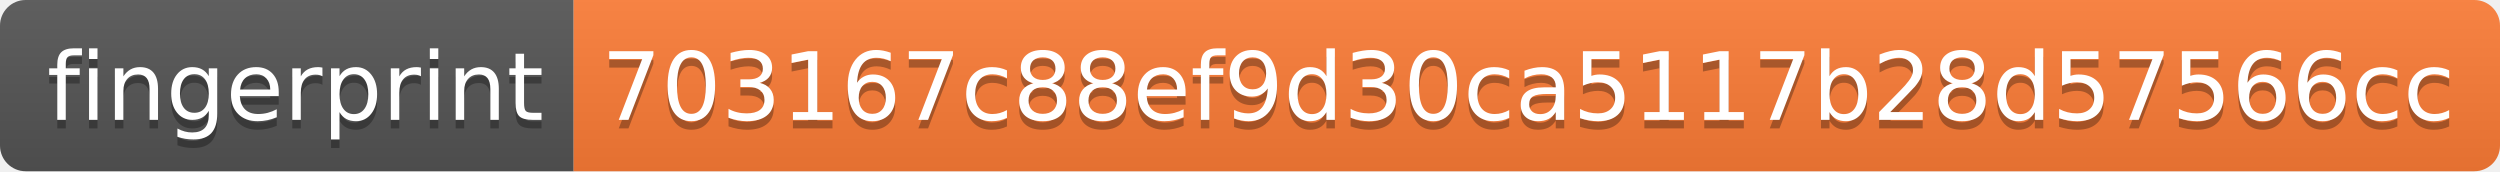
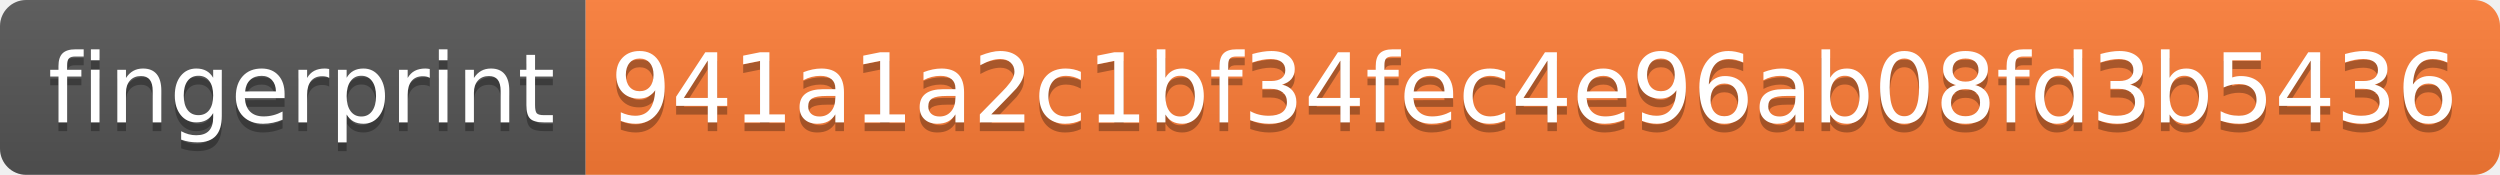
- <svg xmlns="http://www.w3.org/2000/svg" width="292" height="20">
+ <svg xmlns="http://www.w3.org/2000/svg" width="286" height="20">
  <linearGradient id="s" x2="0" y2="100%">
    <stop offset="0" stop-color="#bbb" stop-opacity=".1" />
    <stop offset="1" stop-opacity=".1" />
  </linearGradient>
  <clipPath id="r">
-     <rect width="292" height="20" rx="3" fill="#fff" />
+     <rect width="286" height="20" rx="3" fill="#fff" />
  </clipPath>
  <g clip-path="url(#r)">
    <rect width="67" height="20" fill="#555" />
-     <rect x="67" width="225" height="20" fill="#fe7d37" />
-     <rect width="292" height="20" fill="url(#s)" />
+     <rect x="67" width="219" height="20" fill="#fe7d37" />
+     <rect width="286" height="20" fill="url(#s)" />
  </g>
  <g fill="#fff" text-anchor="middle" font-family="Verdana,Geneva,DejaVu Sans,sans-serif" text-rendering="geometricPrecision" font-size="110">
    <text x="345" y="150" fill="#010101" fill-opacity=".3" transform="scale(.1)" textLength="570">fingerprint</text>
    <text x="345" y="140" transform="scale(.1)" textLength="570">fingerprint</text>
-     <text x="1785" y="150" fill="#010101" fill-opacity=".3" transform="scale(.1)" textLength="2150">703167c88ef9d30ca5117b28d57566cc</text>
-     <text x="1785" y="140" transform="scale(.1)" textLength="2150">703167c88ef9d30ca5117b28d57566cc</text>
+     <text x="1755" y="150" fill="#010101" fill-opacity=".3" transform="scale(.1)" textLength="2090">941a1a2c1bf34fec4e96ab08fd3b5436</text>
+     <text x="1755" y="140" transform="scale(.1)" textLength="2090">941a1a2c1bf34fec4e96ab08fd3b5436</text>
  </g>
</svg>
